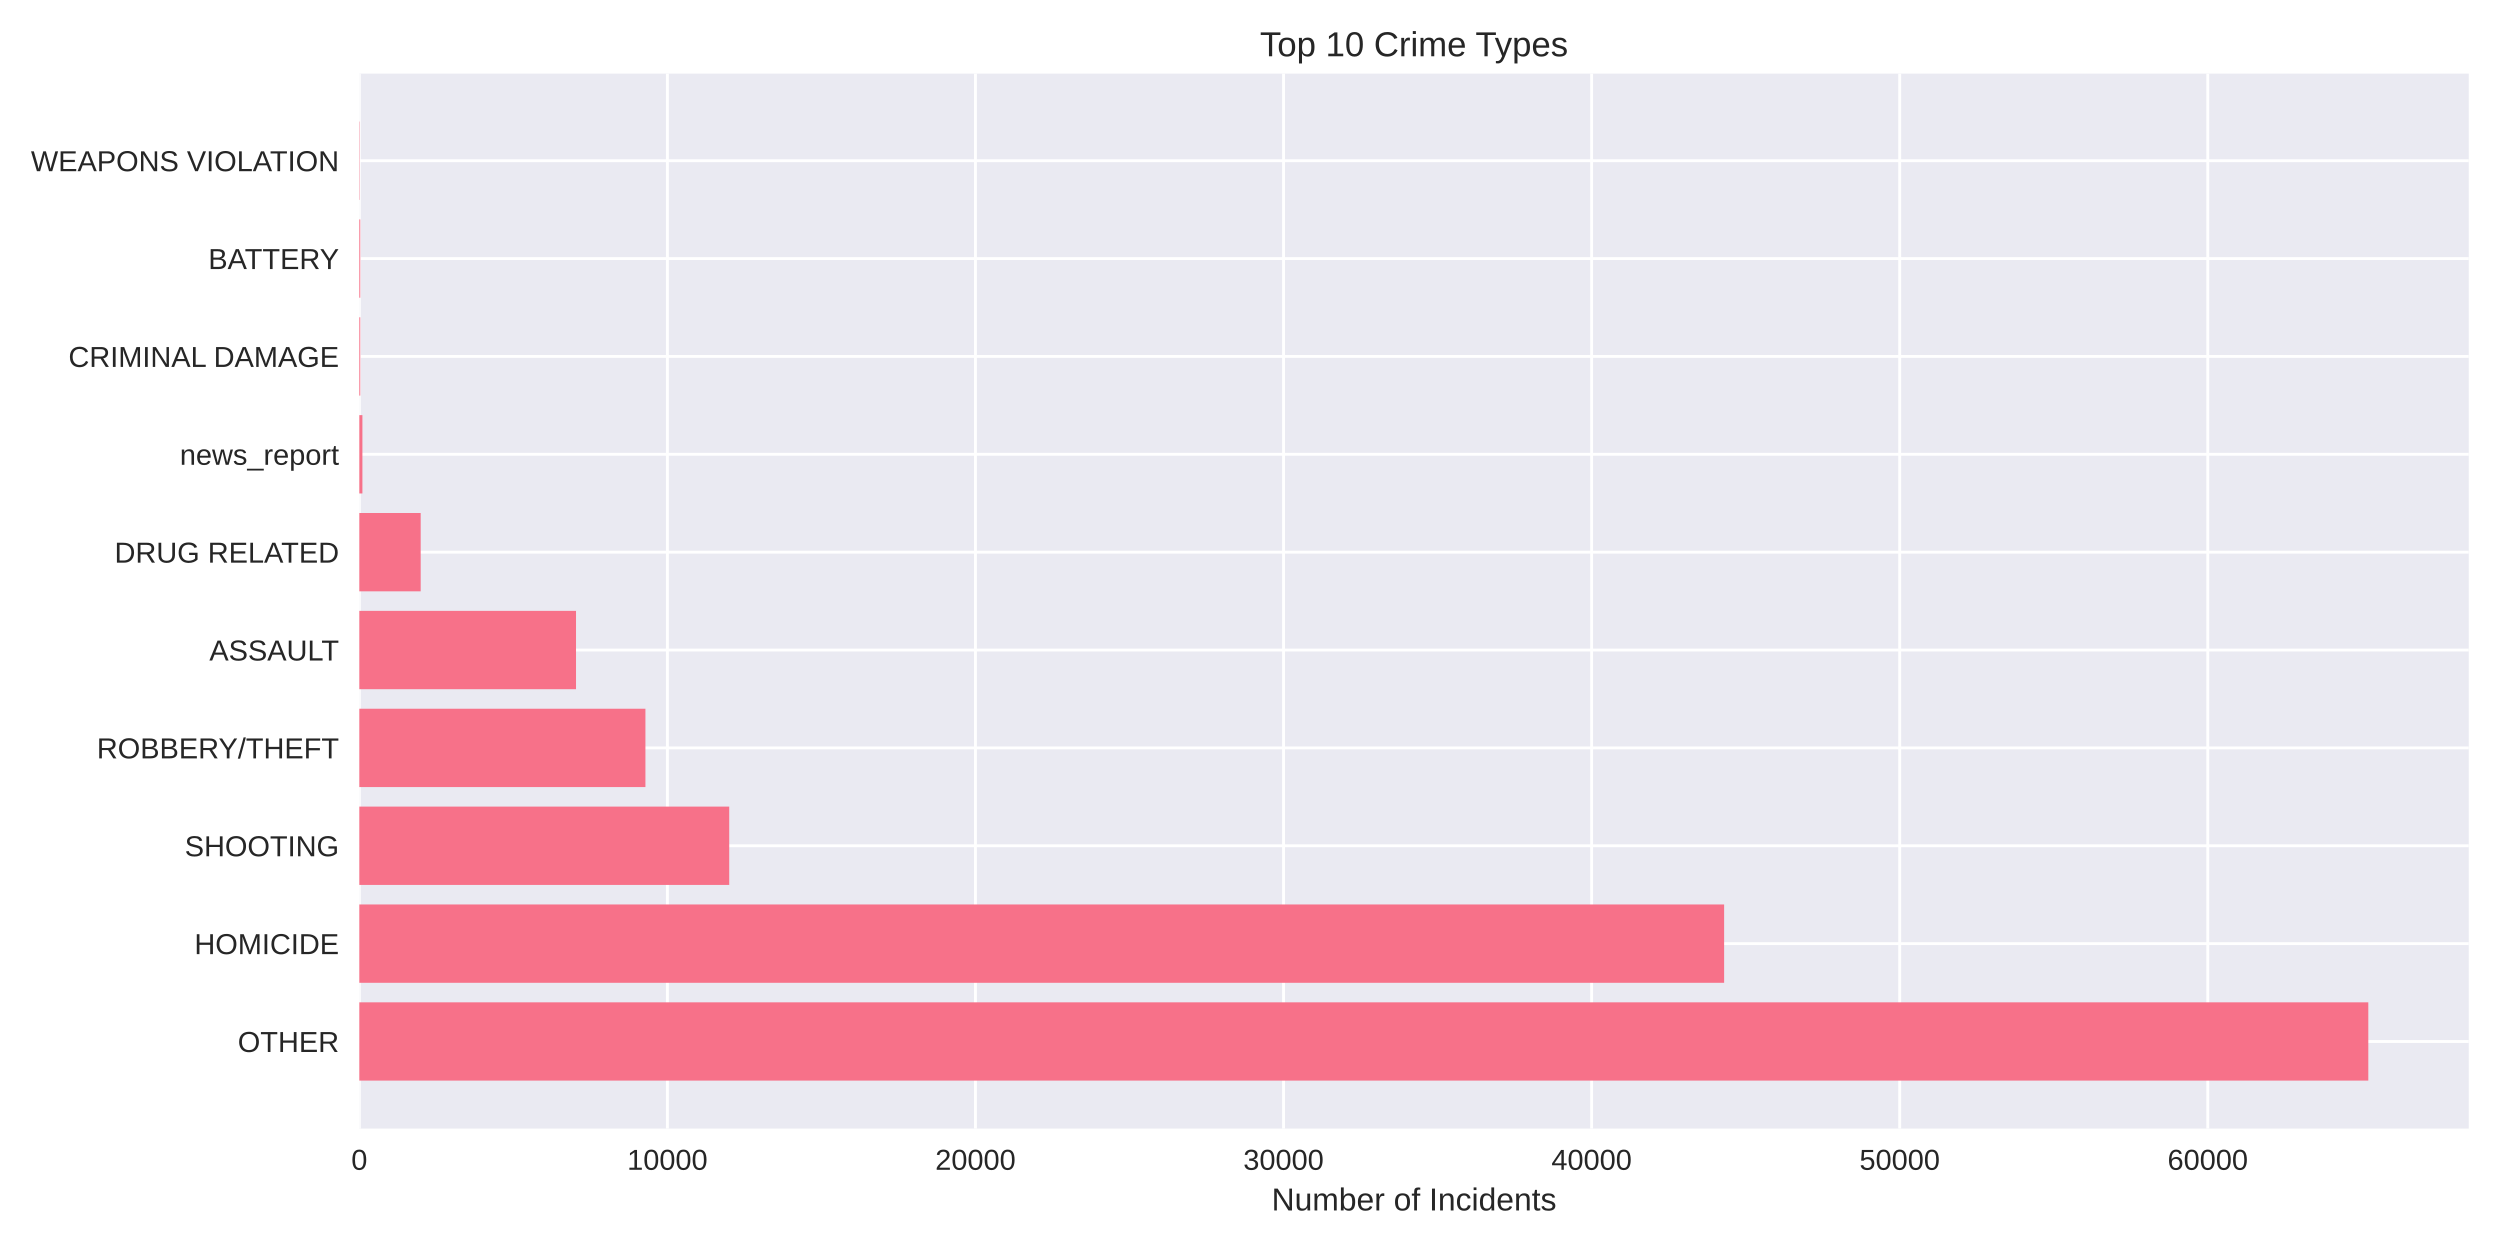
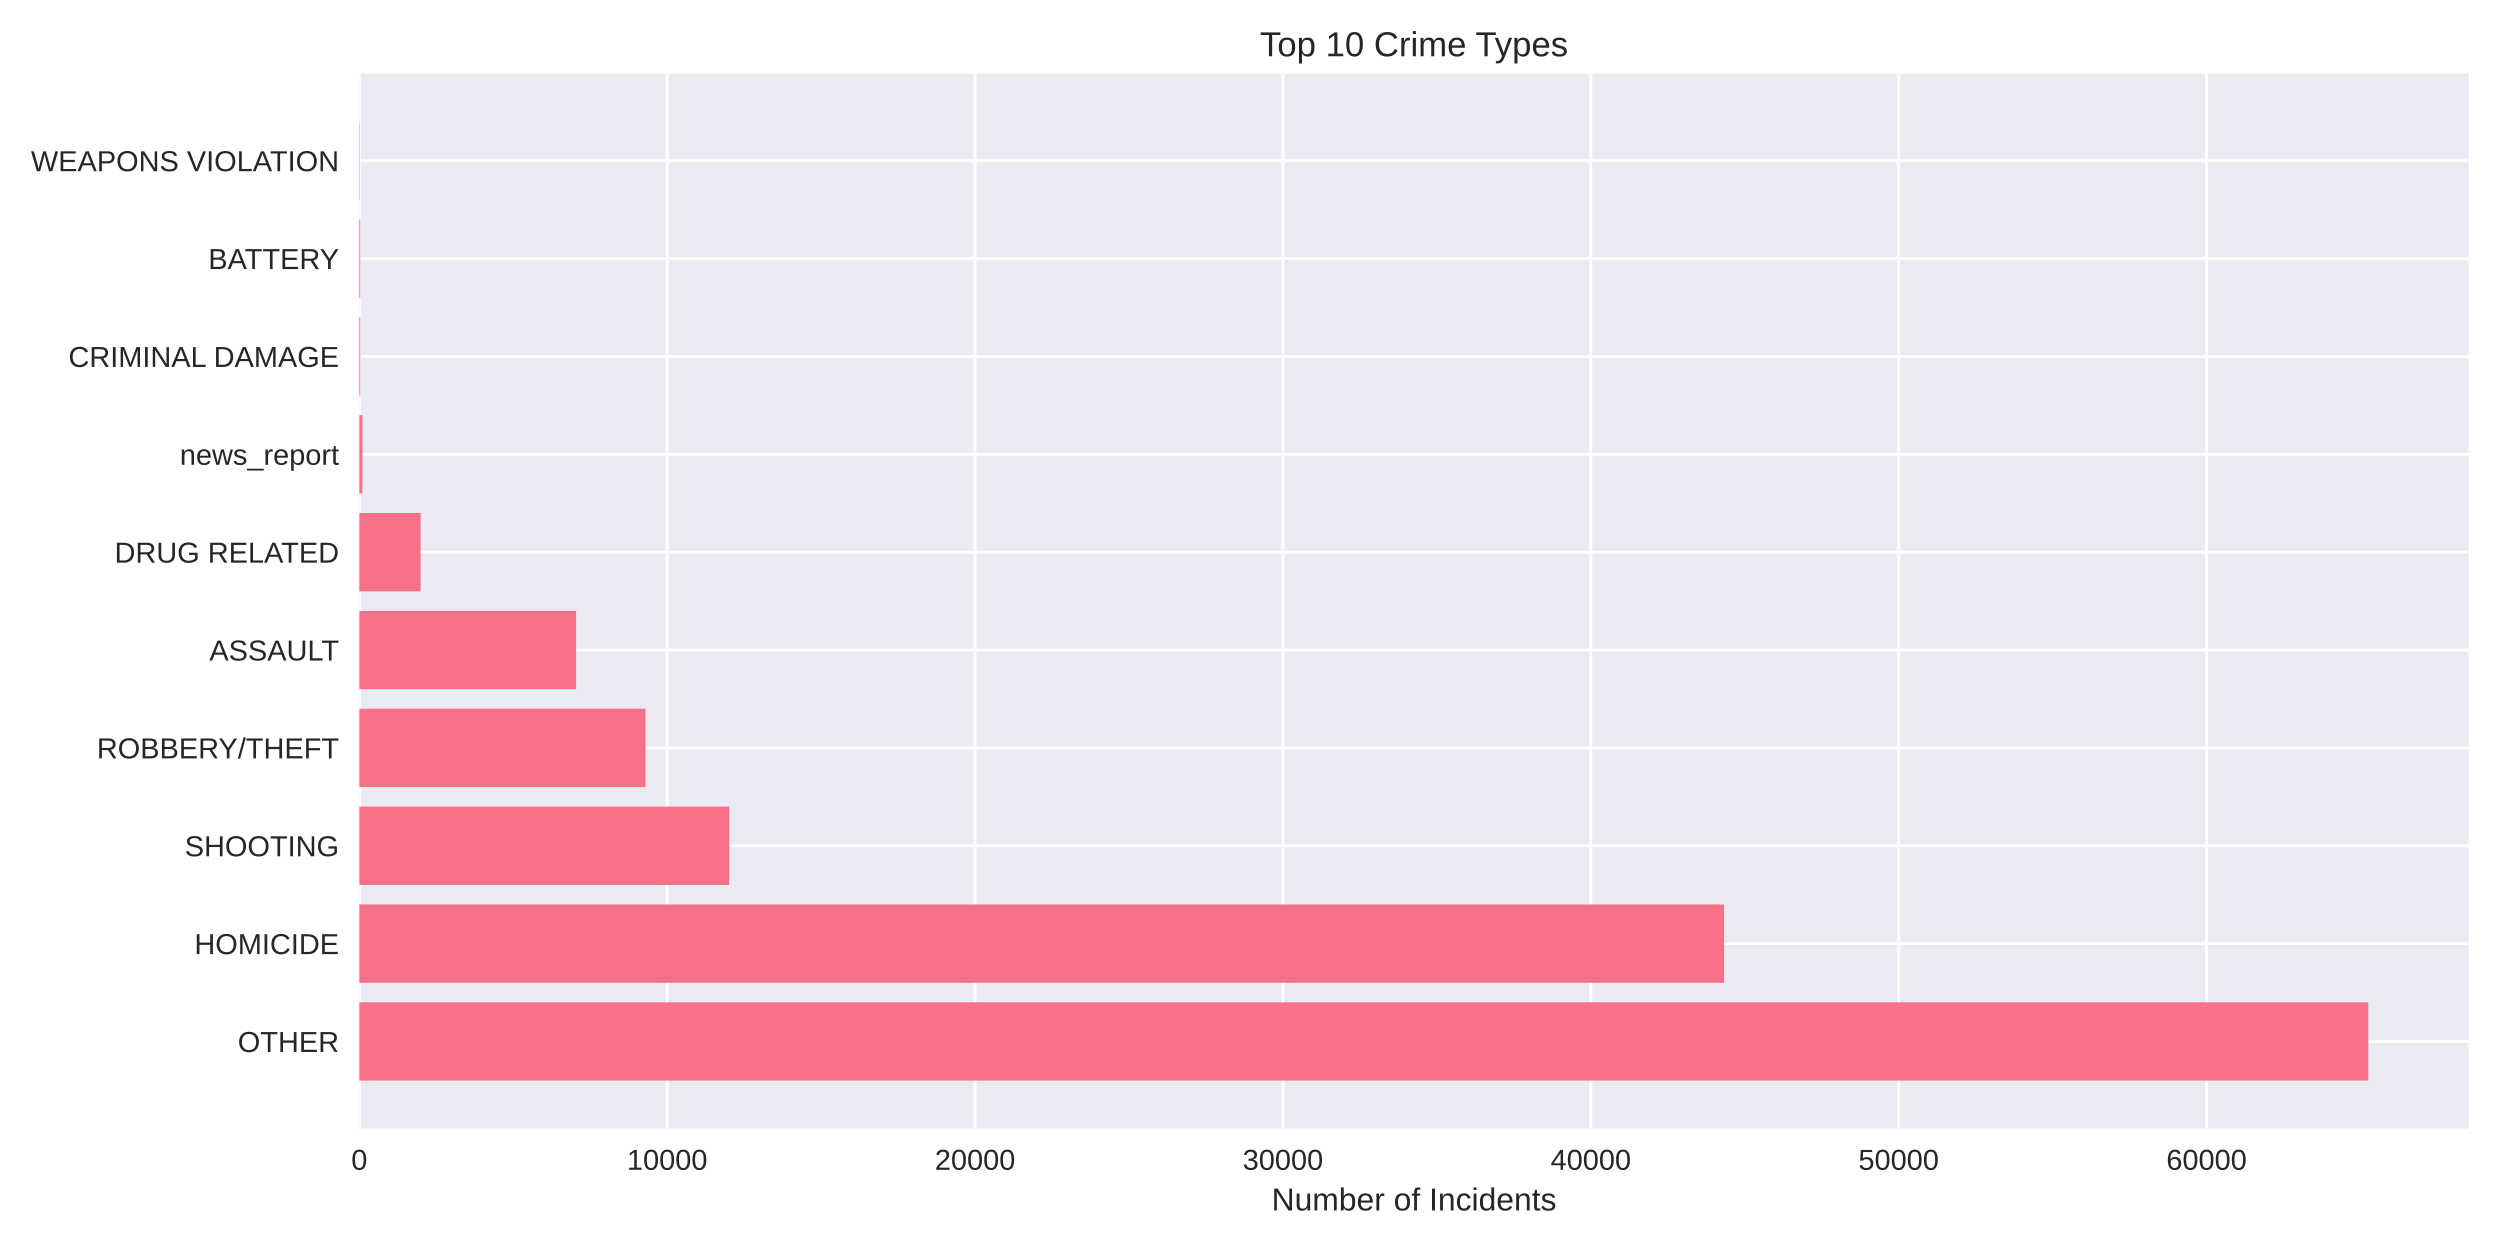
<svg xmlns="http://www.w3.org/2000/svg" width="864pt" height="432pt" viewBox="0 0 864 432" version="1.1">
  <defs>
    <style type="text/css">*{stroke-linejoin: round; stroke-linecap: butt}</style>
  </defs>
  <g id="figure_1">
    <g id="patch_1">
      <path d="M 0 432  L 864 432  L 864 0  L 0 0  z " style="fill: #ffffff" />
    </g>
    <g id="axes_1">
      <g id="patch_2">
        <path d="M 124.18 390.04  L 853.2 390.04  L 853.2 25.44  L 124.18 25.44  z " style="fill: #eaeaf2" />
      </g>
      <g id="matplotlib.axis_1">
        <g id="xtick_1">
          <g id="line2d_1">
-             <path d="M 124.18 390.04  L 124.18 25.44  " clip-path="url(#pea6fd497d1)" style="fill: none; stroke: #ffffff; stroke-linecap: round" />
+             <path d="M 124.18 390.04  L 124.18 25.44  " clip-path="url(#p27bb66cf18)" style="fill: none; stroke: #ffffff; stroke-linecap: round" />
          </g>
          <g id="line2d_2" />
          <g id="text_1">
            <text style="fill: #262626; font: 10px 'Arial', 'Liberation Sans', 'DejaVu Sans', 'Bitstream Vera Sans', sans-serif; text-anchor: middle" x="124.18" y="404.287" transform="rotate(-0 124.18 404.2869)">0</text>
          </g>
        </g>
        <g id="xtick_2">
          <g id="line2d_3">
-             <path d="M 230.65 390.04  L 230.65 25.44  " clip-path="url(#pea6fd497d1)" style="fill: none; stroke: #ffffff; stroke-linecap: round" />
+             <path d="M 230.58 390.04  L 230.58 25.44  " clip-path="url(#p27bb66cf18)" style="fill: none; stroke: #ffffff; stroke-linecap: round" />
          </g>
          <g id="line2d_4" />
          <g id="text_2">
-             <text style="fill: #262626; font: 10px 'Arial', 'Liberation Sans', 'DejaVu Sans', 'Bitstream Vera Sans', sans-serif; text-anchor: middle" x="230.65" y="404.287" transform="rotate(-0 230.6505 404.2869)">10000</text>
+             <text style="fill: #262626; font: 10px 'Arial', 'Liberation Sans', 'DejaVu Sans', 'Bitstream Vera Sans', sans-serif; text-anchor: middle" x="230.58" y="404.287" transform="rotate(-0 230.5803 404.2869)">10000</text>
          </g>
        </g>
        <g id="xtick_3">
          <g id="line2d_5">
-             <path d="M 337.121 390.04  L 337.121 25.44  " clip-path="url(#pea6fd497d1)" style="fill: none; stroke: #ffffff; stroke-linecap: round" />
+             <path d="M 336.981 390.04  L 336.981 25.44  " clip-path="url(#p27bb66cf18)" style="fill: none; stroke: #ffffff; stroke-linecap: round" />
          </g>
          <g id="line2d_6" />
          <g id="text_3">
-             <text style="fill: #262626; font: 10px 'Arial', 'Liberation Sans', 'DejaVu Sans', 'Bitstream Vera Sans', sans-serif; text-anchor: middle" x="337.121" y="404.287" transform="rotate(-0 337.121 404.2869)">20000</text>
+             <text style="fill: #262626; font: 10px 'Arial', 'Liberation Sans', 'DejaVu Sans', 'Bitstream Vera Sans', sans-serif; text-anchor: middle" x="336.981" y="404.287" transform="rotate(-0 336.9807 404.2869)">20000</text>
          </g>
        </g>
        <g id="xtick_4">
          <g id="line2d_7">
-             <path d="M 443.591 390.04  L 443.591 25.44  " clip-path="url(#pea6fd497d1)" style="fill: none; stroke: #ffffff; stroke-linecap: round" />
+             <path d="M 443.381 390.04  L 443.381 25.44  " clip-path="url(#p27bb66cf18)" style="fill: none; stroke: #ffffff; stroke-linecap: round" />
          </g>
          <g id="line2d_8" />
          <g id="text_4">
-             <text style="fill: #262626; font: 10px 'Arial', 'Liberation Sans', 'DejaVu Sans', 'Bitstream Vera Sans', sans-serif; text-anchor: middle" x="443.591" y="404.287" transform="rotate(-0 443.5915 404.2869)">30000</text>
+             <text style="fill: #262626; font: 10px 'Arial', 'Liberation Sans', 'DejaVu Sans', 'Bitstream Vera Sans', sans-serif; text-anchor: middle" x="443.381" y="404.287" transform="rotate(-0 443.381 404.2869)">30000</text>
          </g>
        </g>
        <g id="xtick_5">
          <g id="line2d_9">
-             <path d="M 550.062 390.04  L 550.062 25.44  " clip-path="url(#pea6fd497d1)" style="fill: none; stroke: #ffffff; stroke-linecap: round" />
+             <path d="M 549.781 390.04  L 549.781 25.44  " clip-path="url(#p27bb66cf18)" style="fill: none; stroke: #ffffff; stroke-linecap: round" />
          </g>
          <g id="line2d_10" />
          <g id="text_5">
-             <text style="fill: #262626; font: 10px 'Arial', 'Liberation Sans', 'DejaVu Sans', 'Bitstream Vera Sans', sans-serif; text-anchor: middle" x="550.062" y="404.287" transform="rotate(-0 550.062 404.2869)">40000</text>
+             <text style="fill: #262626; font: 10px 'Arial', 'Liberation Sans', 'DejaVu Sans', 'Bitstream Vera Sans', sans-serif; text-anchor: middle" x="549.781" y="404.287" transform="rotate(-0 549.7813 404.2869)">40000</text>
          </g>
        </g>
        <g id="xtick_6">
          <g id="line2d_11">
-             <path d="M 656.532 390.04  L 656.532 25.44  " clip-path="url(#pea6fd497d1)" style="fill: none; stroke: #ffffff; stroke-linecap: round" />
+             <path d="M 656.182 390.04  L 656.182 25.44  " clip-path="url(#p27bb66cf18)" style="fill: none; stroke: #ffffff; stroke-linecap: round" />
          </g>
          <g id="line2d_12" />
          <g id="text_6">
-             <text style="fill: #262626; font: 10px 'Arial', 'Liberation Sans', 'DejaVu Sans', 'Bitstream Vera Sans', sans-serif; text-anchor: middle" x="656.532" y="404.287" transform="rotate(-0 656.5325 404.2869)">50000</text>
+             <text style="fill: #262626; font: 10px 'Arial', 'Liberation Sans', 'DejaVu Sans', 'Bitstream Vera Sans', sans-serif; text-anchor: middle" x="656.182" y="404.287" transform="rotate(-0 656.1817 404.2869)">50000</text>
          </g>
        </g>
        <g id="xtick_7">
          <g id="line2d_13">
-             <path d="M 763.003 390.04  L 763.003 25.44  " clip-path="url(#pea6fd497d1)" style="fill: none; stroke: #ffffff; stroke-linecap: round" />
+             <path d="M 762.582 390.04  L 762.582 25.44  " clip-path="url(#p27bb66cf18)" style="fill: none; stroke: #ffffff; stroke-linecap: round" />
          </g>
          <g id="line2d_14" />
          <g id="text_7">
-             <text style="fill: #262626; font: 10px 'Arial', 'Liberation Sans', 'DejaVu Sans', 'Bitstream Vera Sans', sans-serif; text-anchor: middle" x="763.003" y="404.287" transform="rotate(-0 763.003 404.2869)">60000</text>
+             <text style="fill: #262626; font: 10px 'Arial', 'Liberation Sans', 'DejaVu Sans', 'Bitstream Vera Sans', sans-serif; text-anchor: middle" x="762.582" y="404.287" transform="rotate(-0 762.582 404.2869)">60000</text>
          </g>
        </g>
        <g id="text_8">
          <text style="fill: #262626; font: 11px 'Arial', 'Liberation Sans', 'DejaVu Sans', 'Bitstream Vera Sans', sans-serif; text-anchor: middle" x="488.69" y="418.333" transform="rotate(-0 488.69 418.3334)">Number of Incidents</text>
        </g>
      </g>
      <g id="matplotlib.axis_2">
        <g id="ytick_1">
          <g id="line2d_15">
-             <path d="M 124.18 359.939  L 853.2 359.939  " clip-path="url(#pea6fd497d1)" style="fill: none; stroke: #ffffff; stroke-linecap: round" />
+             <path d="M 124.18 359.939  L 853.2 359.939  " clip-path="url(#p27bb66cf18)" style="fill: none; stroke: #ffffff; stroke-linecap: round" />
          </g>
          <g id="line2d_16" />
          <g id="text_9">
            <text style="fill: #262626; font: 10px 'Arial', 'Liberation Sans', 'DejaVu Sans', 'Bitstream Vera Sans', sans-serif; text-anchor: end" x="117.18" y="363.562" transform="rotate(-0 117.18 363.562)">OTHER</text>
          </g>
        </g>
        <g id="ytick_2">
          <g id="line2d_17">
-             <path d="M 124.18 326.117  L 853.2 326.117  " clip-path="url(#pea6fd497d1)" style="fill: none; stroke: #ffffff; stroke-linecap: round" />
+             <path d="M 124.18 326.117  L 853.2 326.117  " clip-path="url(#p27bb66cf18)" style="fill: none; stroke: #ffffff; stroke-linecap: round" />
          </g>
          <g id="line2d_18" />
          <g id="text_10">
            <text style="fill: #262626; font: 10px 'Arial', 'Liberation Sans', 'DejaVu Sans', 'Bitstream Vera Sans', sans-serif; text-anchor: end" x="117.18" y="329.74" transform="rotate(-0 117.18 329.7401)">HOMICIDE</text>
          </g>
        </g>
        <g id="ytick_3">
          <g id="line2d_19">
-             <path d="M 124.18 292.295  L 853.2 292.295  " clip-path="url(#pea6fd497d1)" style="fill: none; stroke: #ffffff; stroke-linecap: round" />
+             <path d="M 124.18 292.295  L 853.2 292.295  " clip-path="url(#p27bb66cf18)" style="fill: none; stroke: #ffffff; stroke-linecap: round" />
          </g>
          <g id="line2d_20" />
          <g id="text_11">
            <text style="fill: #262626; font: 10px 'Arial', 'Liberation Sans', 'DejaVu Sans', 'Bitstream Vera Sans', sans-serif; text-anchor: end" x="117.18" y="295.918" transform="rotate(-0 117.18 295.9182)">SHOOTING</text>
          </g>
        </g>
        <g id="ytick_4">
          <g id="line2d_21">
-             <path d="M 124.18 258.473  L 853.2 258.473  " clip-path="url(#pea6fd497d1)" style="fill: none; stroke: #ffffff; stroke-linecap: round" />
+             <path d="M 124.18 258.473  L 853.2 258.473  " clip-path="url(#p27bb66cf18)" style="fill: none; stroke: #ffffff; stroke-linecap: round" />
          </g>
          <g id="line2d_22" />
          <g id="text_12">
            <text style="fill: #262626; font: 10px 'Arial', 'Liberation Sans', 'DejaVu Sans', 'Bitstream Vera Sans', sans-serif; text-anchor: end" x="117.18" y="262.096" transform="rotate(-0 117.18 262.0963)">ROBBERY/THEFT</text>
          </g>
        </g>
        <g id="ytick_5">
          <g id="line2d_23">
-             <path d="M 124.18 224.651  L 853.2 224.651  " clip-path="url(#pea6fd497d1)" style="fill: none; stroke: #ffffff; stroke-linecap: round" />
+             <path d="M 124.18 224.651  L 853.2 224.651  " clip-path="url(#p27bb66cf18)" style="fill: none; stroke: #ffffff; stroke-linecap: round" />
          </g>
          <g id="line2d_24" />
          <g id="text_13">
            <text style="fill: #262626; font: 10px 'Arial', 'Liberation Sans', 'DejaVu Sans', 'Bitstream Vera Sans', sans-serif; text-anchor: end" x="117.18" y="228.274" transform="rotate(-0 117.18 228.2744)">ASSAULT</text>
          </g>
        </g>
        <g id="ytick_6">
          <g id="line2d_25">
-             <path d="M 124.18 190.829  L 853.2 190.829  " clip-path="url(#pea6fd497d1)" style="fill: none; stroke: #ffffff; stroke-linecap: round" />
+             <path d="M 124.18 190.829  L 853.2 190.829  " clip-path="url(#p27bb66cf18)" style="fill: none; stroke: #ffffff; stroke-linecap: round" />
          </g>
          <g id="line2d_26" />
          <g id="text_14">
            <text style="fill: #262626; font: 10px 'Arial', 'Liberation Sans', 'DejaVu Sans', 'Bitstream Vera Sans', sans-serif; text-anchor: end" x="117.18" y="194.452" transform="rotate(-0 117.18 194.4525)">DRUG RELATED</text>
          </g>
        </g>
        <g id="ytick_7">
          <g id="line2d_27">
-             <path d="M 124.18 157.007  L 853.2 157.007  " clip-path="url(#pea6fd497d1)" style="fill: none; stroke: #ffffff; stroke-linecap: round" />
+             <path d="M 124.18 157.007  L 853.2 157.007  " clip-path="url(#p27bb66cf18)" style="fill: none; stroke: #ffffff; stroke-linecap: round" />
          </g>
          <g id="line2d_28" />
          <g id="text_15">
            <text style="fill: #262626; font: 10px 'Arial', 'Liberation Sans', 'DejaVu Sans', 'Bitstream Vera Sans', sans-serif; text-anchor: end" x="117.18" y="160.631" transform="rotate(-0 117.18 160.6306)">news_report</text>
          </g>
        </g>
        <g id="ytick_8">
          <g id="line2d_29">
-             <path d="M 124.18 123.185  L 853.2 123.185  " clip-path="url(#pea6fd497d1)" style="fill: none; stroke: #ffffff; stroke-linecap: round" />
+             <path d="M 124.18 123.185  L 853.2 123.185  " clip-path="url(#p27bb66cf18)" style="fill: none; stroke: #ffffff; stroke-linecap: round" />
          </g>
          <g id="line2d_30" />
          <g id="text_16">
            <text style="fill: #262626; font: 10px 'Arial', 'Liberation Sans', 'DejaVu Sans', 'Bitstream Vera Sans', sans-serif; text-anchor: end" x="117.18" y="126.809" transform="rotate(-0 117.18 126.8087)">CRIMINAL DAMAGE</text>
          </g>
        </g>
        <g id="ytick_9">
          <g id="line2d_31">
-             <path d="M 124.18 89.363  L 853.2 89.363  " clip-path="url(#pea6fd497d1)" style="fill: none; stroke: #ffffff; stroke-linecap: round" />
+             <path d="M 124.18 89.363  L 853.2 89.363  " clip-path="url(#p27bb66cf18)" style="fill: none; stroke: #ffffff; stroke-linecap: round" />
          </g>
          <g id="line2d_32" />
          <g id="text_17">
            <text style="fill: #262626; font: 10px 'Arial', 'Liberation Sans', 'DejaVu Sans', 'Bitstream Vera Sans', sans-serif; text-anchor: end" x="117.18" y="92.987" transform="rotate(-0 117.18 92.98681)">BATTERY</text>
          </g>
        </g>
        <g id="ytick_10">
          <g id="line2d_33">
-             <path d="M 124.18 55.541  L 853.2 55.541  " clip-path="url(#pea6fd497d1)" style="fill: none; stroke: #ffffff; stroke-linecap: round" />
+             <path d="M 124.18 55.541  L 853.2 55.541  " clip-path="url(#p27bb66cf18)" style="fill: none; stroke: #ffffff; stroke-linecap: round" />
          </g>
          <g id="line2d_34" />
          <g id="text_18">
            <text style="fill: #262626; font: 10px 'Arial', 'Liberation Sans', 'DejaVu Sans', 'Bitstream Vera Sans', sans-serif; text-anchor: end" x="117.18" y="59.165" transform="rotate(-0 117.18 59.16492)">WEAPONS VIOLATION</text>
          </g>
        </g>
      </g>
      <g id="patch_3">
-         <path d="M 124.18 373.467  L 818.485 373.467  L 818.485 346.41  L 124.18 346.41  z " clip-path="url(#pea6fd497d1)" style="fill: #f77189" />
+         <path d="M 124.18 373.467  L 818.485 373.467  L 818.485 346.41  L 124.18 346.41  z " clip-path="url(#p27bb66cf18)" style="fill: #f77189" />
      </g>
      <g id="patch_4">
-         <path d="M 124.18 339.645  L 595.855 339.645  L 595.855 312.588  L 124.18 312.588  z " clip-path="url(#pea6fd497d1)" style="fill: #f77189" />
+         <path d="M 124.18 339.645  L 595.842 339.645  L 595.842 312.588  L 124.18 312.588  z " clip-path="url(#p27bb66cf18)" style="fill: #f77189" />
      </g>
      <g id="patch_5">
-         <path d="M 124.18 305.823  L 252.019 305.823  L 252.019 278.766  L 124.18 278.766  z " clip-path="url(#pea6fd497d1)" style="fill: #f77189" />
+         <path d="M 124.18 305.823  L 252.02 305.823  L 252.02 278.766  L 124.18 278.766  z " clip-path="url(#p27bb66cf18)" style="fill: #f77189" />
      </g>
      <g id="patch_6">
-         <path d="M 124.18 272.002  L 223.059 272.002  L 223.059 244.944  L 124.18 244.944  z " clip-path="url(#pea6fd497d1)" style="fill: #f77189" />
+         <path d="M 124.18 272.002  L 223.1 272.002  L 223.1 244.944  L 124.18 244.944  z " clip-path="url(#p27bb66cf18)" style="fill: #f77189" />
      </g>
      <g id="patch_7">
-         <path d="M 124.18 238.18  L 199.071 238.18  L 199.071 211.122  L 124.18 211.122  z " clip-path="url(#pea6fd497d1)" style="fill: #f77189" />
+         <path d="M 124.18 238.18  L 199.107 238.18  L 199.107 211.122  L 124.18 211.122  z " clip-path="url(#p27bb66cf18)" style="fill: #f77189" />
      </g>
      <g id="patch_8">
-         <path d="M 124.18 204.358  L 145.389 204.358  L 145.389 177.3  L 124.18 177.3  z " clip-path="url(#pea6fd497d1)" style="fill: #f77189" />
+         <path d="M 124.18 204.358  L 145.375 204.358  L 145.375 177.3  L 124.18 177.3  z " clip-path="url(#p27bb66cf18)" style="fill: #f77189" />
      </g>
      <g id="patch_9">
-         <path d="M 124.18 170.536  L 125.245 170.536  L 125.245 143.478  L 124.18 143.478  z " clip-path="url(#pea6fd497d1)" style="fill: #f77189" />
+         <path d="M 124.18 170.536  L 125.244 170.536  L 125.244 143.478  L 124.18 143.478  z " clip-path="url(#p27bb66cf18)" style="fill: #f77189" />
      </g>
      <g id="patch_10">
-         <path d="M 124.18 136.714  L 124.51 136.714  L 124.51 109.657  L 124.18 109.657  z " clip-path="url(#pea6fd497d1)" style="fill: #f77189" />
+         <path d="M 124.18 136.714  L 124.51 136.714  L 124.51 109.657  L 124.18 109.657  z " clip-path="url(#p27bb66cf18)" style="fill: #f77189" />
      </g>
      <g id="patch_11">
-         <path d="M 124.18 102.892  L 124.51 102.892  L 124.51 75.835  L 124.18 75.835  z " clip-path="url(#pea6fd497d1)" style="fill: #f77189" />
+         <path d="M 124.18 102.892  L 124.51 102.892  L 124.51 75.835  L 124.18 75.835  z " clip-path="url(#p27bb66cf18)" style="fill: #f77189" />
      </g>
      <g id="patch_12">
-         <path d="M 124.18 69.07  L 124.297 69.07  L 124.297 42.013  L 124.18 42.013  z " clip-path="url(#pea6fd497d1)" style="fill: #f77189" />
+         <path d="M 124.18 69.07  L 124.297 69.07  L 124.297 42.013  L 124.18 42.013  z " clip-path="url(#p27bb66cf18)" style="fill: #f77189" />
      </g>
      <g id="patch_13">
        <path d="M 124.18 390.04  L 124.18 25.44  " style="fill: none" />
      </g>
      <g id="patch_14">
        <path d="M 853.2 390.04  L 853.2 25.44  " style="fill: none" />
      </g>
      <g id="patch_15">
        <path d="M 124.18 390.04  L 853.2 390.04  " style="fill: none" />
      </g>
      <g id="patch_16">
        <path d="M 124.18 25.44  L 853.2 25.44  " style="fill: none" />
      </g>
      <g id="text_19">
        <text style="fill: #262626; font: 12px 'Arial', 'Liberation Sans', 'DejaVu Sans', 'Bitstream Vera Sans', sans-serif; text-anchor: middle" x="488.69" y="19.44" transform="rotate(-0 488.69 19.44)">Top 10 Crime Types</text>
      </g>
    </g>
  </g>
  <defs>
-     <clipPath id="pea6fd497d1">
+     <clipPath id="p27bb66cf18">
      <rect x="124.18" y="25.44" width="729.02" height="364.6" />
    </clipPath>
  </defs>
</svg>
